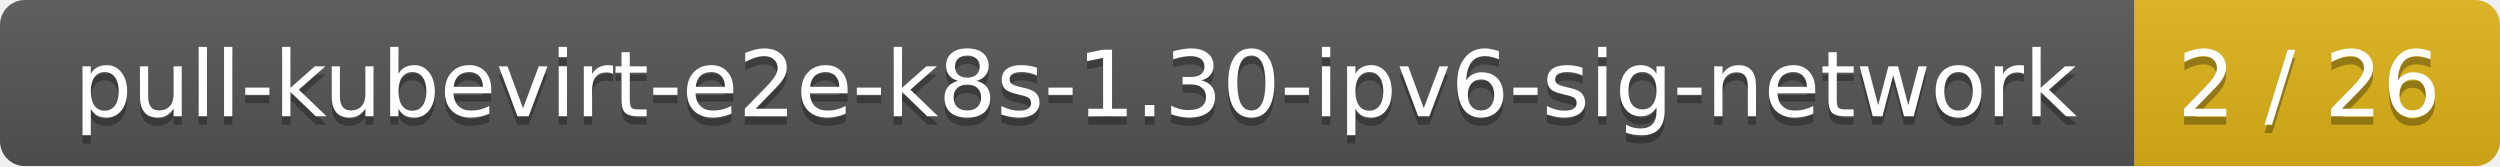
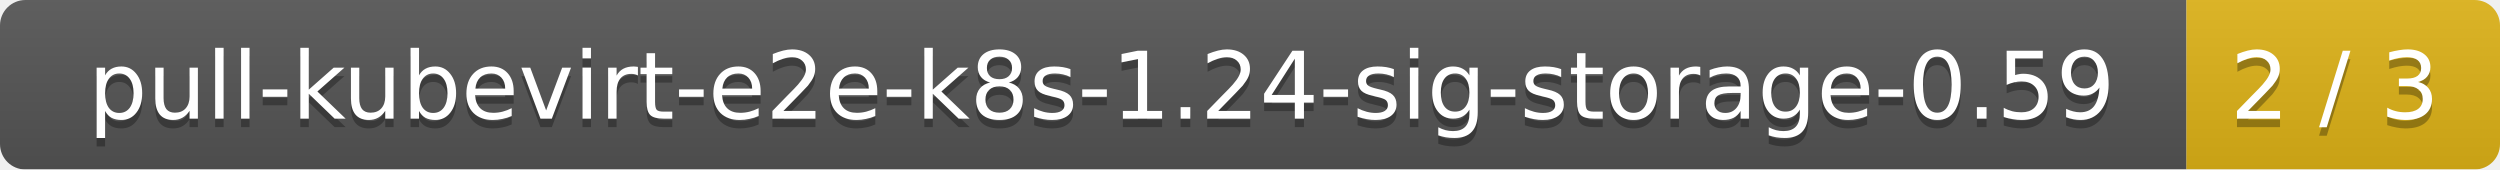
- <svg xmlns="http://www.w3.org/2000/svg" width="301" height="20">
+ <svg xmlns="http://www.w3.org/2000/svg" width="295" height="20">
  <linearGradient id="smooth" x2="0" y2="100%">
    <stop offset="0" stop-color="#bbb" stop-opacity=".1" />
    <stop offset="1" stop-opacity=".1" />
  </linearGradient>
  <mask id="round">
-     <rect width="301" height="20" rx="3" fill="#fff" />
+     <rect width="295" height="20" rx="3" fill="#fff" />
  </mask>
  <g mask="url(#round)">
-     <rect width="257" height="20" fill="#555" />
-     <rect x="257" width="44" height="20" fill="#dfb317" />
-     <rect width="301" height="20" fill="url(#smooth)" />
+     <rect width="258" height="20" fill="#555" />
+     <rect x="258" width="37" height="20" fill="#dfb317" />
+     <rect width="295" height="20" fill="url(#smooth)" />
  </g>
  <g fill="#fff" text-anchor="middle" font-family="DejaVu Sans,Verdana,Geneva,sans-serif" font-size="11">
-     <text x="129.5" y="15" fill="#010101" fill-opacity=".3">pull-kubevirt-e2e-k8s-1.30-ipv6-sig-network</text>
-     <text x="129.5" y="14">pull-kubevirt-e2e-k8s-1.30-ipv6-sig-network</text>
-     <text x="278" y="15" fill="#010101" fill-opacity=".3">2 / 26</text>
-     <text x="278" y="14">2 / 26</text>
+     <text x="130" y="15" fill="#010101" fill-opacity=".3">pull-kubevirt-e2e-k8s-1.24-sig-storage-0.59</text>
+     <text x="130" y="14">pull-kubevirt-e2e-k8s-1.24-sig-storage-0.59</text>
+     <text x="275.5" y="15" fill="#010101" fill-opacity=".3">2 / 3</text>
+     <text x="275.5" y="14">2 / 3</text>
  </g>
</svg>
